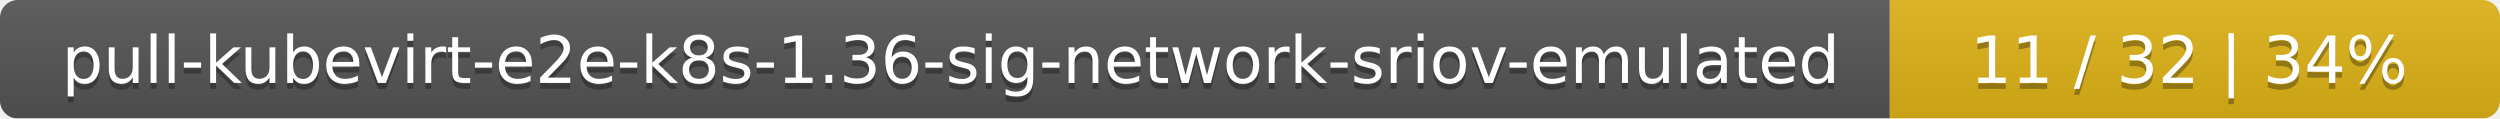
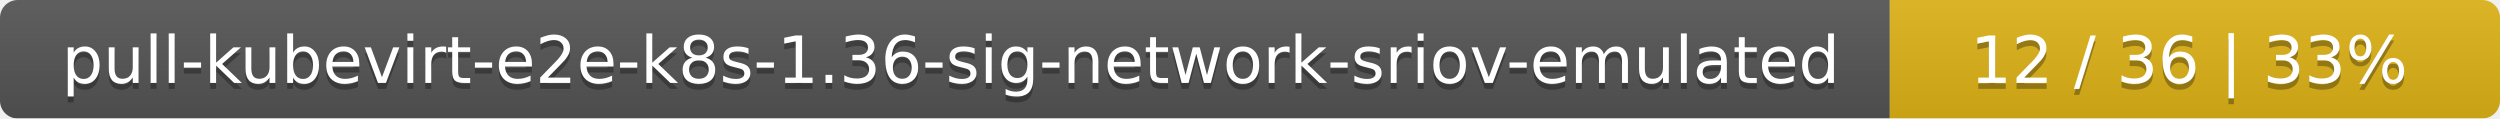
<svg xmlns="http://www.w3.org/2000/svg" width="422" height="20">
  <linearGradient id="smooth" x2="0" y2="100%">
    <stop offset="0" stop-color="#bbb" stop-opacity=".1" />
    <stop offset="1" stop-opacity=".1" />
  </linearGradient>
  <mask id="round">
    <rect width="422" height="20" rx="3" fill="#fff" />
  </mask>
  <g mask="url(#round)">
    <rect width="319" height="20" fill="#555" />
    <rect x="319" width="103" height="20" fill="#dfb317" />
    <rect width="422" height="20" fill="url(#smooth)" />
  </g>
  <g fill="#fff" text-anchor="middle" font-family="DejaVu Sans,Verdana,Geneva,sans-serif" font-size="11">
    <text x="160.5" y="15" fill="#010101" fill-opacity=".3">pull-kubevirt-e2e-k8s-1.36-sig-network-sriov-emulated</text>
    <text x="160.5" y="14">pull-kubevirt-e2e-k8s-1.36-sig-network-sriov-emulated</text>
-     <text x="369.5" y="15" fill="#010101" fill-opacity=".3">11 / 32    |    34%</text>
-     <text x="369.5" y="14">11 / 32    |    34%</text>
+     <text x="369.5" y="15" fill="#010101" fill-opacity=".3">12 / 36    |    33%</text>
+     <text x="369.5" y="14">12 / 36    |    33%</text>
  </g>
</svg>
